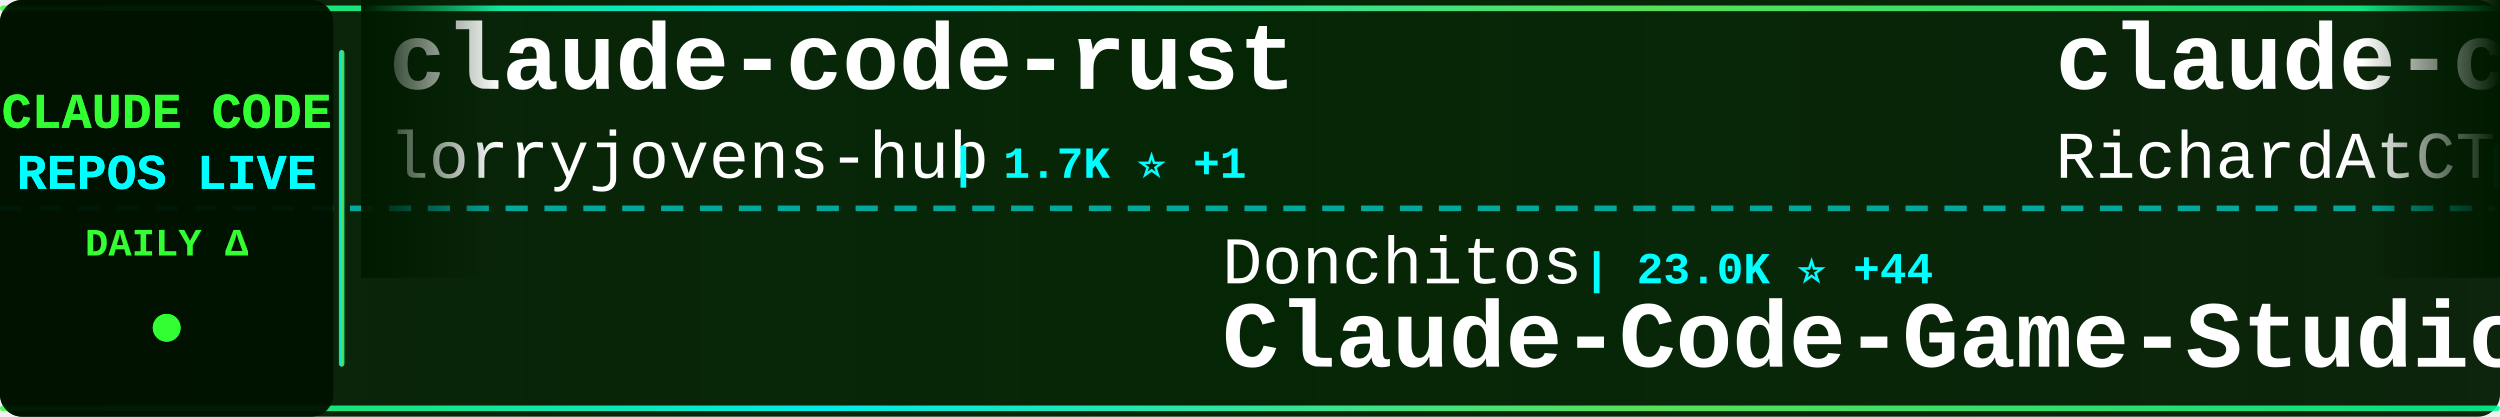
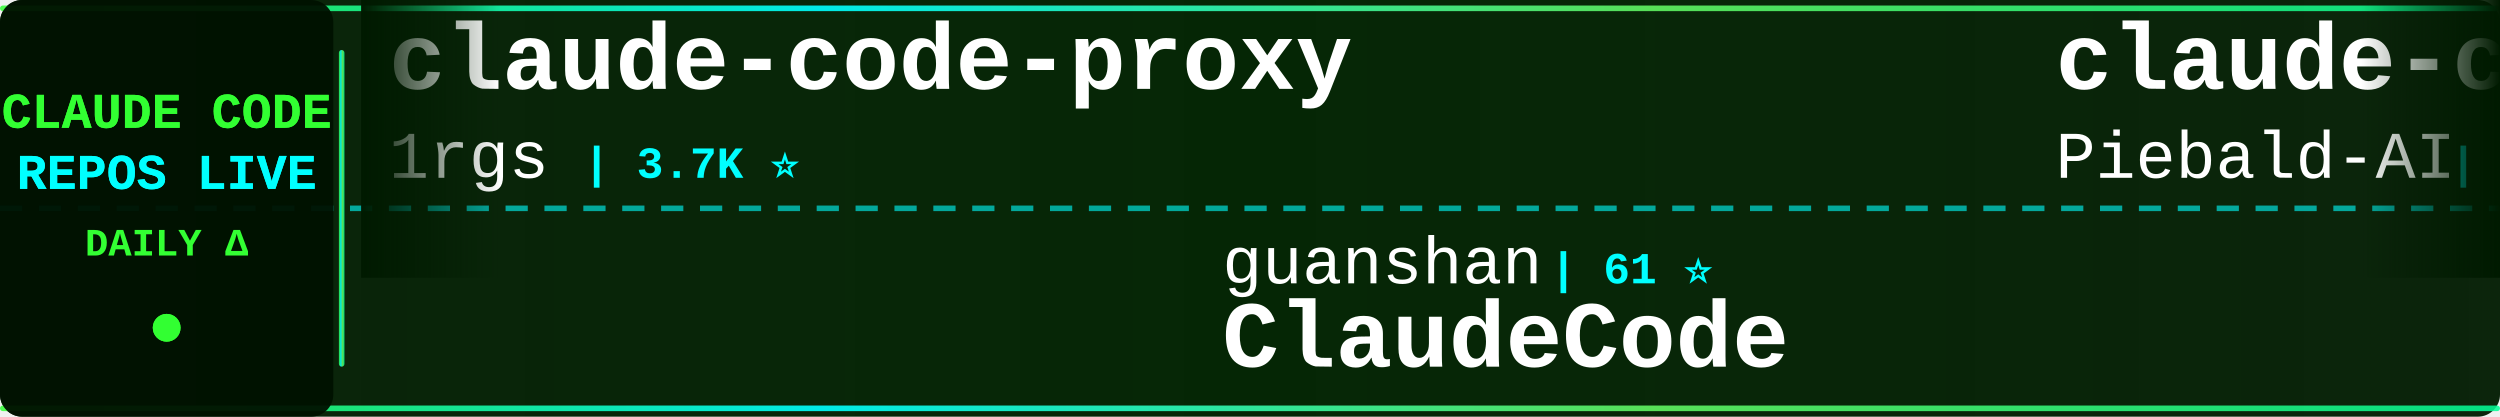
<svg xmlns="http://www.w3.org/2000/svg" width="900" height="150">
  <defs>
    <linearGradient id="tickerBg" x1="0%" y1="0%" x2="100%" y2="0%">
      <stop offset="0%" style="stop-color:#001a00;stop-opacity:0.95" />
      <stop offset="50%" style="stop-color:#002200;stop-opacity:0.98" />
      <stop offset="100%" style="stop-color:#001a00;stop-opacity:0.95" />
    </linearGradient>
    <linearGradient id="borderGrad" x1="0%" y1="0%" x2="100%" y2="0%">
      <stop offset="0%" style="stop-color:#33ff33;stop-opacity:0.85">
        <animate attributeName="stop-opacity" values="0.85;1;0.85" dur="2s" repeatCount="indefinite" />
      </stop>
      <stop offset="33%" style="stop-color:#00ffff;stop-opacity:0.9">
        <animate attributeName="stop-opacity" values="0.9;1;0.9" dur="2.2s" repeatCount="indefinite" />
      </stop>
      <stop offset="66%" style="stop-color:#66ff66;stop-opacity:0.85">
        <animate attributeName="stop-opacity" values="0.85;1;0.85" dur="1.8s" repeatCount="indefinite" />
      </stop>
      <stop offset="100%" style="stop-color:#00ff99;stop-opacity:0.85">
        <animate attributeName="stop-opacity" values="0.85;1;0.85" dur="2s" repeatCount="indefinite" />
      </stop>
    </linearGradient>
    <filter id="textGlow">
      <feGaussianBlur stdDeviation="0.1" result="coloredBlur" />
      <feMerge>
        <feMergeNode in="coloredBlur" />
        <feMergeNode in="SourceGraphic" />
      </feMerge>
    </filter>
    <filter id="metricGlow">
      <feGaussianBlur stdDeviation="0.2" result="coloredBlur" />
      <feMerge>
        <feMergeNode in="coloredBlur" />
        <feMergeNode in="SourceGraphic" />
      </feMerge>
    </filter>
    <linearGradient id="leftFade" x1="0%" y1="0%" x2="100%" y2="0%">
      <stop offset="0%" style="stop-color:#001a00;stop-opacity:1" />
      <stop offset="100%" style="stop-color:#001a00;stop-opacity:0" />
    </linearGradient>
    <linearGradient id="rightFade" x1="0%" y1="0%" x2="100%" y2="0%">
      <stop offset="0%" style="stop-color:#001a00;stop-opacity:0" />
      <stop offset="100%" style="stop-color:#001a00;stop-opacity:1" />
    </linearGradient>
  </defs>
  <rect width="900" height="150" fill="url(#tickerBg)" rx="8" />
  <rect x="0" y="2" width="900" height="2" fill="url(#borderGrad)" rx="1" />
  <rect x="0" y="146" width="900" height="2" fill="url(#borderGrad)" rx="1" />
  <line x1="0" y1="75" x2="900" y2="75" stroke="#00ffff" stroke-width="2" stroke-dasharray="8 6" opacity="0.6" />
  <rect x="0" y="0" width="120" height="150" fill="#001100" opacity="0.95" rx="8" />
  <text x="60" y="46" font-family="'Courier New', monospace" font-size="18" font-weight="bold" fill="#33ff33" text-anchor="middle" filter="url(#textGlow)">
    CLAUDE CODE
  </text>
  <text x="60" y="68" font-family="'Courier New', monospace" font-size="18" font-weight="bold" fill="#00ffff" text-anchor="middle" filter="url(#textGlow)">
    REPOS LIVE
  </text>
  <text x="60" y="92" font-family="'Courier New', monospace" font-size="14" font-weight="bold" fill="#33ff33" text-anchor="middle">
    DAILY Δ
  </text>
  <circle cx="60" cy="118" r="5" fill="#33ff33" filter="url(#metricGlow)">
    <animate attributeName="r" values="4;6;4" dur="1.5s" repeatCount="indefinite" />
    <animate attributeName="opacity" values="0.6;1;0.6" dur="1.5s" repeatCount="indefinite" />
  </circle>
  <rect x="122" y="18" width="2" height="114" fill="url(#borderGrad)" rx="1" />
  <clipPath id="tickerClip">
    <rect x="130" y="0" width="770" height="150" />
  </clipPath>
  <g clip-path="url(#tickerClip)">
    <g id="tickerItems">
      <animateTransform attributeName="transform" attributeType="XML" type="translate" from="0 0" to="-3000 0" dur="54s" repeatCount="indefinite" />
      <g transform="translate(0, 0)">
-         <text x="140" y="32" font-family="'Courier New', monospace" font-size="34" font-weight="bold" fill="#ffffff">claude-code-rust</text>
-         <text x="140" y="64" font-family="'Courier New', monospace" font-size="24" font-weight="normal" fill="#ffffff" opacity="1.0">lorryjovens-hub</text>
-         <text x="342" y="64" font-family="'Courier New', monospace" font-size="16" font-weight="bold" fill="#00ffff"> | 1.7K ⭐ +1</text>
+         <text x="140" y="32" font-family="'Courier New', monospace" font-size="34" font-weight="bold" fill="#ffffff">claude-code-proxy</text>
+         <text x="140" y="64" font-family="'Courier New', monospace" font-size="24" font-weight="normal" fill="#ffffff" opacity="1.0">1rgs</text>
+         <text x="210" y="64" font-family="'Courier New', monospace" font-size="16" font-weight="bold" fill="#00ffff"> | 3.7K ⭐</text>
      </g>
      <g transform="translate(300, 0)">
-         <text x="140" y="102" font-family="'Courier New', monospace" font-size="24" font-weight="normal" fill="#ffffff" opacity="1.0">Donchitos</text>
-         <text x="270" y="102" font-family="'Courier New', monospace" font-size="16" font-weight="bold" fill="#00ffff"> | 23.0K ⭐ +44</text>
-         <text x="140" y="132" font-family="'Courier New', monospace" font-size="34" font-weight="bold" fill="#ffffff">Claude-Code-Game-Studios</text>
+         <text x="140" y="102" font-family="'Courier New', monospace" font-size="24" font-weight="normal" fill="#ffffff" opacity="1.0">guanshan</text>
+         <text x="258" y="102" font-family="'Courier New', monospace" font-size="16" font-weight="bold" fill="#00ffff"> | 61 ⭐</text>
+         <text x="140" y="132" font-family="'Courier New', monospace" font-size="34" font-weight="bold" fill="#ffffff">ClaudeCode</text>
      </g>
      <g transform="translate(600, 0)">
-         <text x="140" y="32" font-family="'Courier New', monospace" font-size="34" font-weight="bold" fill="#ffffff">claude-code-telegram</text>
-         <text x="140" y="64" font-family="'Courier New', monospace" font-size="24" font-weight="normal" fill="#ffffff" opacity="1.0">RichardAtCT</text>
-         <text x="294" y="64" font-family="'Courier New', monospace" font-size="16" font-weight="bold" fill="#00ffff"> | 2.7K ⭐</text>
+         <text x="140" y="32" font-family="'Courier New', monospace" font-size="34" font-weight="bold" fill="#ffffff">claude-code-system-promp...</text>
+         <text x="140" y="64" font-family="'Courier New', monospace" font-size="24" font-weight="normal" fill="#ffffff" opacity="1.0">Piebald-AI</text>
+         <text x="282" y="64" font-family="'Courier New', monospace" font-size="16" font-weight="bold" fill="#00ffff"> | 11.8K ⭐ +13</text>
      </g>
      <g transform="translate(900, 0)">
-         <text x="140" y="102" font-family="'Courier New', monospace" font-size="24" font-weight="normal" fill="#ffffff" opacity="1.0">anthropics</text>
-         <text x="282" y="102" font-family="'Courier New', monospace" font-size="16" font-weight="bold" fill="#00ffff"> | 5.6K ⭐ +8</text>
-         <text x="140" y="132" font-family="'Courier New', monospace" font-size="34" font-weight="bold" fill="#ffffff">claude-code-security-rev...</text>
+         <text x="140" y="102" font-family="'Courier New', monospace" font-size="24" font-weight="normal" fill="#ffffff" opacity="1.0">darcyegb</text>
+         <text x="258" y="102" font-family="'Courier New', monospace" font-size="16" font-weight="bold" fill="#00ffff"> | 748 ⭐ +1</text>
+         <text x="140" y="132" font-family="'Courier New', monospace" font-size="34" font-weight="bold" fill="#ffffff">ClaudeCodeAgents</text>
      </g>
      <g transform="translate(1200, 0)">
-         <text x="140" y="32" font-family="'Courier New', monospace" font-size="34" font-weight="bold" fill="#ffffff">claude_codex_bridge</text>
-         <text x="140" y="64" font-family="'Courier New', monospace" font-size="24" font-weight="normal" fill="#ffffff" opacity="1.0">SeemSeam</text>
-         <text x="258" y="64" font-family="'Courier New', monospace" font-size="16" font-weight="bold" fill="#00ffff"> | 3.3K ⭐ +8</text>
+         <text x="140" y="32" font-family="'Courier New', monospace" font-size="34" font-weight="bold" fill="#ffffff">claude-code-source</text>
+         <text x="140" y="64" font-family="'Courier New', monospace" font-size="24" font-weight="normal" fill="#ffffff" opacity="1.0">JrCx7scC</text>
+         <text x="258" y="64" font-family="'Courier New', monospace" font-size="16" font-weight="bold" fill="#00ffff"> | 371 ⭐</text>
      </g>
      <g transform="translate(1500, 0)">
-         <text x="140" y="102" font-family="'Courier New', monospace" font-size="24" font-weight="normal" fill="#ffffff" opacity="1.0">chauncygu</text>
-         <text x="270" y="102" font-family="'Courier New', monospace" font-size="16" font-weight="bold" fill="#00ffff"> | 2.8K ⭐ +2</text>
-         <text x="140" y="132" font-family="'Courier New', monospace" font-size="34" font-weight="bold" fill="#ffffff">collection-claude-code-s...</text>
+         <text x="140" y="102" font-family="'Courier New', monospace" font-size="24" font-weight="normal" fill="#ffffff" opacity="1.0">alejandrobalderas</text>
+         <text x="366" y="102" font-family="'Courier New', monospace" font-size="16" font-weight="bold" fill="#00ffff"> | 2.7K ⭐ +1</text>
+         <text x="140" y="132" font-family="'Courier New', monospace" font-size="34" font-weight="bold" fill="#ffffff">claude-code-from-source</text>
      </g>
      <g transform="translate(1800, 0)">
-         <text x="140" y="32" font-family="'Courier New', monospace" font-size="34" font-weight="bold" fill="#ffffff">Open-ClaudeCode</text>
-         <text x="140" y="64" font-family="'Courier New', monospace" font-size="24" font-weight="normal" fill="#ffffff" opacity="1.0">LING71671</text>
-         <text x="270" y="64" font-family="'Courier New', monospace" font-size="16" font-weight="bold" fill="#00ffff"> | 918 ⭐</text>
+         <text x="140" y="32" font-family="'Courier New', monospace" font-size="34" font-weight="bold" fill="#ffffff">edmunds-claude-code</text>
+         <text x="140" y="64" font-family="'Courier New', monospace" font-size="24" font-weight="normal" fill="#ffffff" opacity="1.0">edmund-io</text>
+         <text x="270" y="64" font-family="'Courier New', monospace" font-size="16" font-weight="bold" fill="#00ffff"> | 1.5K ⭐ +1</text>
      </g>
      <g transform="translate(2100, 0)">
-         <text x="140" y="102" font-family="'Courier New', monospace" font-size="24" font-weight="normal" fill="#ffffff" opacity="1.0">ding113</text>
-         <text x="246" y="102" font-family="'Courier New', monospace" font-size="16" font-weight="bold" fill="#00ffff"> | 3.2K ⭐ +2</text>
-         <text x="140" y="132" font-family="'Courier New', monospace" font-size="34" font-weight="bold" fill="#ffffff">claude-code-hub</text>
+         <text x="140" y="102" font-family="'Courier New', monospace" font-size="24" font-weight="normal" fill="#ffffff" opacity="1.0">Yuyz0112</text>
+         <text x="258" y="102" font-family="'Courier New', monospace" font-size="16" font-weight="bold" fill="#00ffff"> | 2.4K ⭐ +1</text>
+         <text x="140" y="132" font-family="'Courier New', monospace" font-size="34" font-weight="bold" fill="#ffffff">claude-code-reverse</text>
      </g>
      <g transform="translate(2400, 0)">
-         <text x="140" y="32" font-family="'Courier New', monospace" font-size="34" font-weight="bold" fill="#ffffff">claude-code-reverse</text>
-         <text x="140" y="64" font-family="'Courier New', monospace" font-size="24" font-weight="normal" fill="#ffffff" opacity="1.0">Yuyz0112</text>
-         <text x="258" y="64" font-family="'Courier New', monospace" font-size="16" font-weight="bold" fill="#00ffff"> | 2.4K ⭐</text>
+         <text x="140" y="32" font-family="'Courier New', monospace" font-size="34" font-weight="bold" fill="#ffffff">Claude-Code-Game-Studios</text>
+         <text x="140" y="64" font-family="'Courier New', monospace" font-size="24" font-weight="normal" fill="#ffffff" opacity="1.0">Donchitos</text>
+         <text x="270" y="64" font-family="'Courier New', monospace" font-size="16" font-weight="bold" fill="#00ffff"> | 23.0K ⭐ +40</text>
      </g>
      <g transform="translate(2700, 0)">
-         <text x="140" y="102" font-family="'Courier New', monospace" font-size="24" font-weight="normal" fill="#ffffff" opacity="1.0">fuergaosi233</text>
-         <text x="306" y="102" font-family="'Courier New', monospace" font-size="16" font-weight="bold" fill="#00ffff"> | 2.7K ⭐ +3</text>
-         <text x="140" y="132" font-family="'Courier New', monospace" font-size="34" font-weight="bold" fill="#ffffff">claude-code-proxy</text>
+         <text x="140" y="102" font-family="'Courier New', monospace" font-size="24" font-weight="normal" fill="#ffffff" opacity="1.0">anthropics</text>
+         <text x="282" y="102" font-family="'Courier New', monospace" font-size="16" font-weight="bold" fill="#00ffff"> | 908 ⭐ +2</text>
+         <text x="140" y="132" font-family="'Courier New', monospace" font-size="34" font-weight="bold" fill="#ffffff">claude-code-base-action</text>
      </g>
      <g transform="translate(3000, 0)">
-         <text x="140" y="32" font-family="'Courier New', monospace" font-size="34" font-weight="bold" fill="#ffffff">claude-code-rust</text>
-         <text x="140" y="64" font-family="'Courier New', monospace" font-size="24" font-weight="normal" fill="#ffffff" opacity="1.0">lorryjovens-hub</text>
-         <text x="342" y="64" font-family="'Courier New', monospace" font-size="16" font-weight="bold" fill="#00ffff"> | 1.7K ⭐ +1</text>
+         <text x="140" y="32" font-family="'Courier New', monospace" font-size="34" font-weight="bold" fill="#ffffff">claude-code-proxy</text>
+         <text x="140" y="64" font-family="'Courier New', monospace" font-size="24" font-weight="normal" fill="#ffffff" opacity="1.0">1rgs</text>
+         <text x="210" y="64" font-family="'Courier New', monospace" font-size="16" font-weight="bold" fill="#00ffff"> | 3.7K ⭐</text>
      </g>
      <g transform="translate(3300, 0)">
-         <text x="140" y="102" font-family="'Courier New', monospace" font-size="24" font-weight="normal" fill="#ffffff" opacity="1.0">Donchitos</text>
-         <text x="270" y="102" font-family="'Courier New', monospace" font-size="16" font-weight="bold" fill="#00ffff"> | 23.0K ⭐ +44</text>
-         <text x="140" y="132" font-family="'Courier New', monospace" font-size="34" font-weight="bold" fill="#ffffff">Claude-Code-Game-Studios</text>
+         <text x="140" y="102" font-family="'Courier New', monospace" font-size="24" font-weight="normal" fill="#ffffff" opacity="1.0">guanshan</text>
+         <text x="258" y="102" font-family="'Courier New', monospace" font-size="16" font-weight="bold" fill="#00ffff"> | 61 ⭐</text>
+         <text x="140" y="132" font-family="'Courier New', monospace" font-size="34" font-weight="bold" fill="#ffffff">ClaudeCode</text>
      </g>
      <g transform="translate(3600, 0)">
-         <text x="140" y="32" font-family="'Courier New', monospace" font-size="34" font-weight="bold" fill="#ffffff">claude-code-telegram</text>
-         <text x="140" y="64" font-family="'Courier New', monospace" font-size="24" font-weight="normal" fill="#ffffff" opacity="1.0">RichardAtCT</text>
-         <text x="294" y="64" font-family="'Courier New', monospace" font-size="16" font-weight="bold" fill="#00ffff"> | 2.7K ⭐</text>
+         <text x="140" y="32" font-family="'Courier New', monospace" font-size="34" font-weight="bold" fill="#ffffff">claude-code-system-promp...</text>
+         <text x="140" y="64" font-family="'Courier New', monospace" font-size="24" font-weight="normal" fill="#ffffff" opacity="1.0">Piebald-AI</text>
+         <text x="282" y="64" font-family="'Courier New', monospace" font-size="16" font-weight="bold" fill="#00ffff"> | 11.8K ⭐ +13</text>
      </g>
      <g transform="translate(3900, 0)">
-         <text x="140" y="102" font-family="'Courier New', monospace" font-size="24" font-weight="normal" fill="#ffffff" opacity="1.0">anthropics</text>
-         <text x="282" y="102" font-family="'Courier New', monospace" font-size="16" font-weight="bold" fill="#00ffff"> | 5.6K ⭐ +8</text>
-         <text x="140" y="132" font-family="'Courier New', monospace" font-size="34" font-weight="bold" fill="#ffffff">claude-code-security-rev...</text>
+         <text x="140" y="102" font-family="'Courier New', monospace" font-size="24" font-weight="normal" fill="#ffffff" opacity="1.0">darcyegb</text>
+         <text x="258" y="102" font-family="'Courier New', monospace" font-size="16" font-weight="bold" fill="#00ffff"> | 748 ⭐ +1</text>
+         <text x="140" y="132" font-family="'Courier New', monospace" font-size="34" font-weight="bold" fill="#ffffff">ClaudeCodeAgents</text>
      </g>
    </g>
  </g>
  <rect x="130" y="0" width="50" height="100" fill="url(#leftFade)" />
  <rect x="850" y="0" width="50" height="100" fill="url(#rightFade)" />
</svg>
